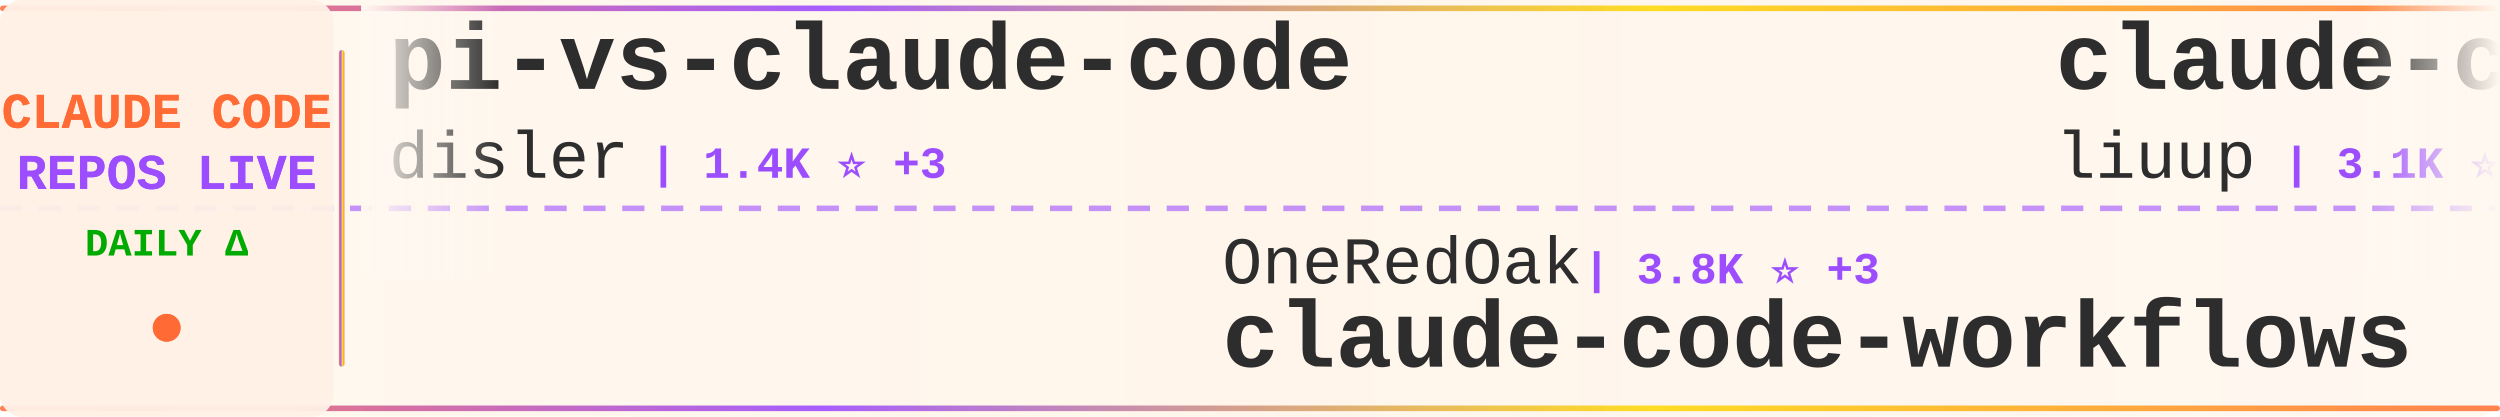
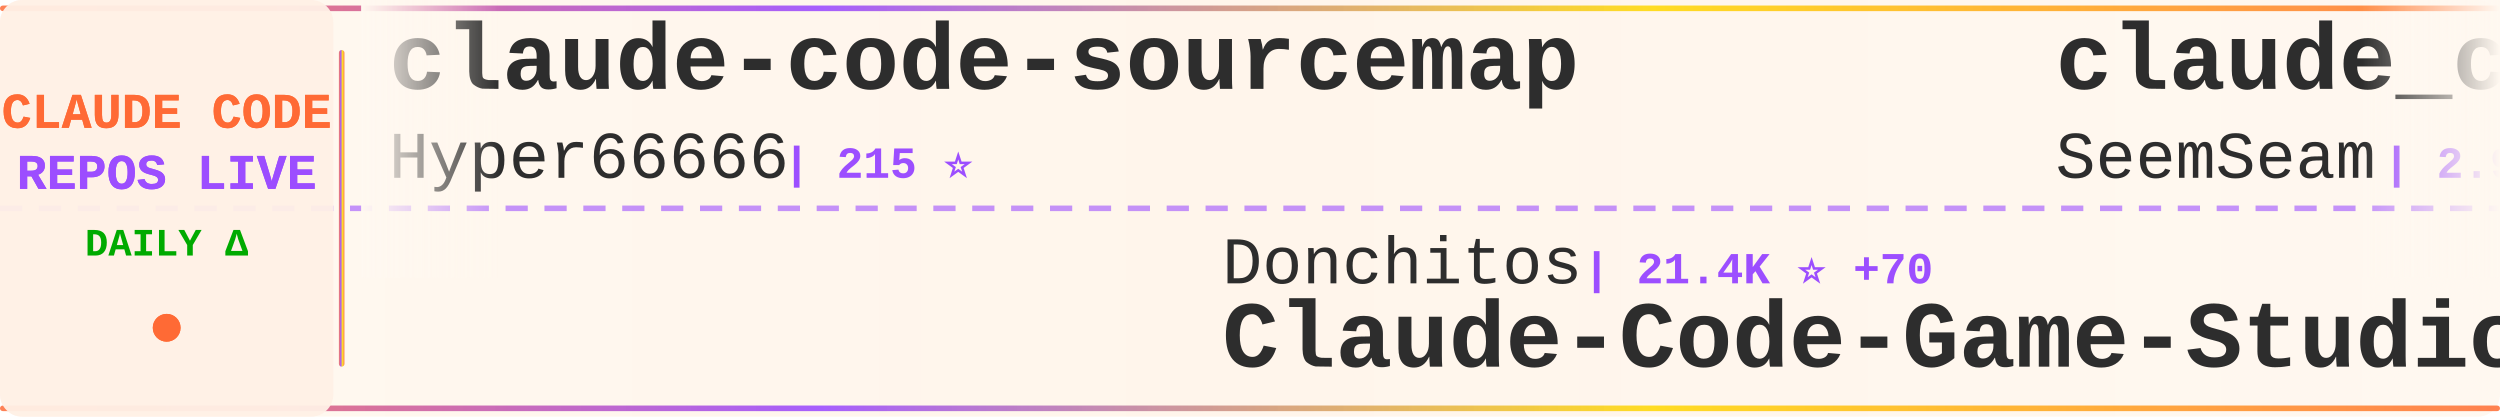
<svg xmlns="http://www.w3.org/2000/svg" width="900" height="150">
  <defs>
    <linearGradient id="tickerBg" x1="0%" y1="0%" x2="100%" y2="0%">
      <stop offset="0%" style="stop-color:#fff8f0;stop-opacity:0.98" />
      <stop offset="50%" style="stop-color:#fff5eb;stop-opacity:1" />
      <stop offset="100%" style="stop-color:#fff8f0;stop-opacity:0.98" />
    </linearGradient>
    <linearGradient id="borderGrad" x1="0%" y1="0%" x2="100%" y2="0%">
      <stop offset="0%" style="stop-color:#FF6B35;stop-opacity:0.85">
        <animate attributeName="stop-opacity" values="0.85;1;0.85" dur="2s" repeatCount="indefinite" />
      </stop>
      <stop offset="33%" style="stop-color:#9C4EFF;stop-opacity:0.9">
        <animate attributeName="stop-opacity" values="0.9;1;0.9" dur="2.2s" repeatCount="indefinite" />
      </stop>
      <stop offset="66%" style="stop-color:#FFD700;stop-opacity:0.85">
        <animate attributeName="stop-opacity" values="0.85;1;0.85" dur="1.8s" repeatCount="indefinite" />
      </stop>
      <stop offset="100%" style="stop-color:#FF6B35;stop-opacity:0.85">
        <animate attributeName="stop-opacity" values="0.85;1;0.85" dur="2s" repeatCount="indefinite" />
      </stop>
    </linearGradient>
    <filter id="textGlow">
      <feGaussianBlur stdDeviation="0.15" result="coloredBlur" />
      <feMerge>
        <feMergeNode in="coloredBlur" />
        <feMergeNode in="SourceGraphic" />
      </feMerge>
    </filter>
    <filter id="metricGlow">
      <feGaussianBlur stdDeviation="0.2" result="coloredBlur" />
      <feMerge>
        <feMergeNode in="coloredBlur" />
        <feMergeNode in="SourceGraphic" />
      </feMerge>
    </filter>
    <linearGradient id="leftFade" x1="0%" y1="0%" x2="100%" y2="0%">
      <stop offset="0%" style="stop-color:#fff8f0;stop-opacity:1" />
      <stop offset="100%" style="stop-color:#fff8f0;stop-opacity:0" />
    </linearGradient>
    <linearGradient id="rightFade" x1="0%" y1="0%" x2="100%" y2="0%">
      <stop offset="0%" style="stop-color:#fff8f0;stop-opacity:0" />
      <stop offset="100%" style="stop-color:#fff8f0;stop-opacity:1" />
    </linearGradient>
  </defs>
  <rect width="900" height="150" fill="url(#tickerBg)" rx="8" />
  <rect x="0" y="2" width="900" height="2" fill="url(#borderGrad)" rx="1" />
  <rect x="0" y="146" width="900" height="2" fill="url(#borderGrad)" rx="1" />
  <line x1="0" y1="75" x2="900" y2="75" stroke="#9C4EFF" stroke-width="2" stroke-dasharray="8 6" opacity="0.6" />
  <rect x="0" y="0" width="120" height="150" fill="#fff0e6" opacity="0.95" rx="8" />
  <text x="60" y="46" font-family="'Courier New', monospace" font-size="18" font-weight="bold" fill="#FF6B35" text-anchor="middle" filter="url(#textGlow)">
    CLAUDE CODE
  </text>
  <text x="60" y="68" font-family="'Courier New', monospace" font-size="18" font-weight="bold" fill="#9C4EFF" text-anchor="middle" filter="url(#textGlow)">
    REPOS LIVE
  </text>
  <text x="60" y="92" font-family="'Courier New', monospace" font-size="14" font-weight="bold" fill="#00aa00" text-anchor="middle">
    DAILY Δ
  </text>
  <circle cx="60" cy="118" r="5" fill="#FF6B35" filter="url(#metricGlow)">
    <animate attributeName="r" values="4;6;4" dur="1.5s" repeatCount="indefinite" />
    <animate attributeName="opacity" values="0.6;1;0.6" dur="1.5s" repeatCount="indefinite" />
  </circle>
  <rect x="122" y="18" width="2" height="114" fill="url(#borderGrad)" rx="1" />
  <clipPath id="tickerClip">
    <rect x="130" y="0" width="770" height="150" />
  </clipPath>
  <g clip-path="url(#tickerClip)">
    <g id="tickerItems">
      <animateTransform attributeName="transform" attributeType="XML" type="translate" from="0 0" to="-3000 0" dur="54s" repeatCount="indefinite" />
      <g transform="translate(0, 0)">
-         <text x="140" y="32" font-family="'Courier New', monospace" font-size="34" font-weight="bold" fill="#2d2d2d">pi-vs-claude-code</text>
-         <text x="140" y="64" font-family="'Courier New', monospace" font-size="24" font-weight="normal" fill="#2d2d2d" opacity="1.0">disler</text>
-         <text x="234" y="64" font-family="'Courier New', monospace" font-size="16" font-weight="bold" fill="#9C4EFF"> | 1.4K ⭐ +3</text>
+         <text x="140" y="32" font-family="'Courier New', monospace" font-size="34" font-weight="bold" fill="#2d2d2d">claude-code-sourcemap</text>
+         <text x="140" y="64" font-family="'Courier New', monospace" font-size="24" font-weight="normal" fill="#2d2d2d" opacity="1.0">Hyper66666</text>
+         <text x="282" y="64" font-family="'Courier New', monospace" font-size="16" font-weight="bold" fill="#9C4EFF"> | 215 ⭐</text>
      </g>
      <g transform="translate(300, 0)">
+         <text x="140" y="102" font-family="'Courier New', monospace" font-size="24" font-weight="normal" fill="#2d2d2d" opacity="1.0">Donchitos</text>
+         <text x="270" y="102" font-family="'Courier New', monospace" font-size="16" font-weight="bold" fill="#9C4EFF"> | 21.4K ⭐ +70</text>
+         <text x="140" y="132" font-family="'Courier New', monospace" font-size="34" font-weight="bold" fill="#2d2d2d">Claude-Code-Game-Studios</text>
+       </g>
+       <g transform="translate(600, 0)">
+         <text x="140" y="32" font-family="'Courier New', monospace" font-size="34" font-weight="bold" fill="#2d2d2d">claude_codex_bridge</text>
+         <text x="140" y="64" font-family="'Courier New', monospace" font-size="24" font-weight="normal" fill="#2d2d2d" opacity="1.0">SeemSeam</text>
+         <text x="258" y="64" font-family="'Courier New', monospace" font-size="16" font-weight="bold" fill="#9C4EFF"> | 2.9K ⭐ +8</text>
+       </g>
+       <g transform="translate(900, 0)">
+         <text x="140" y="102" font-family="'Courier New', monospace" font-size="24" font-weight="normal" fill="#2d2d2d" opacity="1.0">repowise-dev</text>
+         <text x="306" y="102" font-family="'Courier New', monospace" font-size="16" font-weight="bold" fill="#9C4EFF"> | 1.1K ⭐ +1</text>
+         <text x="140" y="132" font-family="'Courier New', monospace" font-size="34" font-weight="bold" fill="#2d2d2d">claude-code-prompts</text>
+       </g>
+       <g transform="translate(1200, 0)">
+         <text x="140" y="32" font-family="'Courier New', monospace" font-size="34" font-weight="bold" fill="#2d2d2d">Claude-code</text>
+         <text x="140" y="64" font-family="'Courier New', monospace" font-size="24" font-weight="normal" fill="#2d2d2d" opacity="1.0">fazxes</text>
+         <text x="234" y="64" font-family="'Courier New', monospace" font-size="16" font-weight="bold" fill="#9C4EFF"> | 221 ⭐</text>
+       </g>
+       <g transform="translate(1500, 0)">
        <text x="140" y="102" font-family="'Courier New', monospace" font-size="24" font-weight="normal" fill="#2d2d2d" opacity="1.0">OneRedOak</text>
        <text x="270" y="102" font-family="'Courier New', monospace" font-size="16" font-weight="bold" fill="#9C4EFF"> | 3.8K ⭐ +3</text>
        <text x="140" y="132" font-family="'Courier New', monospace" font-size="34" font-weight="bold" fill="#2d2d2d">claude-code-workflows</text>
      </g>
-       <g transform="translate(600, 0)">
-         <text x="140" y="32" font-family="'Courier New', monospace" font-size="34" font-weight="bold" fill="#2d2d2d">claude-code-analysis</text>
-         <text x="140" y="64" font-family="'Courier New', monospace" font-size="24" font-weight="normal" fill="#2d2d2d" opacity="1.0">liuup</text>
-         <text x="222" y="64" font-family="'Courier New', monospace" font-size="16" font-weight="bold" fill="#9C4EFF"> | 3.1K ⭐ +21</text>
-       </g>
-       <g transform="translate(900, 0)">
-         <text x="140" y="102" font-family="'Courier New', monospace" font-size="24" font-weight="normal" fill="#2d2d2d" opacity="1.0">lst97</text>
-         <text x="222" y="102" font-family="'Courier New', monospace" font-size="16" font-weight="bold" fill="#9C4EFF"> | 1.6K ⭐ +1</text>
-         <text x="140" y="132" font-family="'Courier New', monospace" font-size="34" font-weight="bold" fill="#2d2d2d">claude-code-sub-agents</text>
-       </g>
-       <g transform="translate(1200, 0)">
-         <text x="140" y="32" font-family="'Courier New', monospace" font-size="34" font-weight="bold" fill="#2d2d2d">how-claude-code-works</text>
-         <text x="140" y="64" font-family="'Courier New', monospace" font-size="24" font-weight="normal" fill="#2d2d2d" opacity="1.0">Windy3f3f3f3f</text>
-         <text x="318" y="64" font-family="'Courier New', monospace" font-size="16" font-weight="bold" fill="#9C4EFF"> | 2.6K ⭐ +10</text>
-       </g>
-       <g transform="translate(1500, 0)">
-         <text x="140" y="102" font-family="'Courier New', monospace" font-size="24" font-weight="normal" fill="#2d2d2d" opacity="1.0">anthropics</text>
-         <text x="282" y="102" font-family="'Courier New', monospace" font-size="16" font-weight="bold" fill="#9C4EFF"> | 149.3K ⭐ +508</text>
-         <text x="140" y="132" font-family="'Courier New', monospace" font-size="34" font-weight="bold" fill="#2d2d2d">skills</text>
-       </g>
      <g transform="translate(1800, 0)">
-         <text x="140" y="32" font-family="'Courier New', monospace" font-size="34" font-weight="bold" fill="#2d2d2d">claude-code-rev</text>
-         <text x="140" y="64" font-family="'Courier New', monospace" font-size="24" font-weight="normal" fill="#2d2d2d" opacity="1.0">oboard</text>
-         <text x="234" y="64" font-family="'Courier New', monospace" font-size="16" font-weight="bold" fill="#9C4EFF"> | 3.2K ⭐ +4</text>
+         <text x="140" y="32" font-family="'Courier New', monospace" font-size="34" font-weight="bold" fill="#2d2d2d">awesome-claude-code-tool...</text>
+         <text x="140" y="64" font-family="'Courier New', monospace" font-size="24" font-weight="normal" fill="#2d2d2d" opacity="1.0">rohitg00</text>
+         <text x="258" y="64" font-family="'Courier New', monospace" font-size="16" font-weight="bold" fill="#9C4EFF"> | 2.0K ⭐ +7</text>
      </g>
      <g transform="translate(2100, 0)">
-         <text x="140" y="102" font-family="'Courier New', monospace" font-size="24" font-weight="normal" fill="#2d2d2d" opacity="1.0">nicedreamzapp</text>
-         <text x="318" y="102" font-family="'Courier New', monospace" font-size="16" font-weight="bold" fill="#9C4EFF"> | 2.7K ⭐ +7</text>
-         <text x="140" y="132" font-family="'Courier New', monospace" font-size="34" font-weight="bold" fill="#2d2d2d">claude-code-local</text>
+         <text x="140" y="102" font-family="'Courier New', monospace" font-size="24" font-weight="normal" fill="#2d2d2d" opacity="1.0">anthropics</text>
+         <text x="282" y="102" font-family="'Courier New', monospace" font-size="16" font-weight="bold" fill="#9C4EFF"> | 868 ⭐</text>
+         <text x="140" y="132" font-family="'Courier New', monospace" font-size="34" font-weight="bold" fill="#2d2d2d">claude-code-base-action</text>
      </g>
      <g transform="translate(2400, 0)">
-         <text x="140" y="32" font-family="'Courier New', monospace" font-size="34" font-weight="bold" fill="#2d2d2d">free-claude-code</text>
-         <text x="140" y="64" font-family="'Courier New', monospace" font-size="24" font-weight="normal" fill="#2d2d2d" opacity="1.0">Alishahryar1</text>
-         <text x="306" y="64" font-family="'Courier New', monospace" font-size="16" font-weight="bold" fill="#9C4EFF"> | 33.8K ⭐ +230</text>
+         <text x="140" y="32" font-family="'Courier New', monospace" font-size="34" font-weight="bold" fill="#2d2d2d">sc-claude-code-files</text>
+         <text x="140" y="64" font-family="'Courier New', monospace" font-size="24" font-weight="normal" fill="#2d2d2d" opacity="1.0">https-deeplearning-ai</text>
+         <text x="414" y="64" font-family="'Courier New', monospace" font-size="16" font-weight="bold" fill="#9C4EFF"> | 525 ⭐</text>
      </g>
      <g transform="translate(2700, 0)">
-         <text x="140" y="102" font-family="'Courier New', monospace" font-size="24" font-weight="normal" fill="#2d2d2d" opacity="1.0">RichardAtCT</text>
-         <text x="294" y="102" font-family="'Courier New', monospace" font-size="16" font-weight="bold" fill="#9C4EFF"> | 2.7K ⭐ +2</text>
-         <text x="140" y="132" font-family="'Courier New', monospace" font-size="34" font-weight="bold" fill="#2d2d2d">claude-code-telegram</text>
+         <text x="140" y="102" font-family="'Courier New', monospace" font-size="24" font-weight="normal" fill="#2d2d2d" opacity="1.0">sugyan</text>
+         <text x="234" y="102" font-family="'Courier New', monospace" font-size="16" font-weight="bold" fill="#9C4EFF"> | 1.1K ⭐</text>
+         <text x="140" y="132" font-family="'Courier New', monospace" font-size="34" font-weight="bold" fill="#2d2d2d">claude-code-webui</text>
      </g>
      <g transform="translate(3000, 0)">
-         <text x="140" y="32" font-family="'Courier New', monospace" font-size="34" font-weight="bold" fill="#2d2d2d">pi-vs-claude-code</text>
-         <text x="140" y="64" font-family="'Courier New', monospace" font-size="24" font-weight="normal" fill="#2d2d2d" opacity="1.0">disler</text>
-         <text x="234" y="64" font-family="'Courier New', monospace" font-size="16" font-weight="bold" fill="#9C4EFF"> | 1.4K ⭐ +3</text>
+         <text x="140" y="32" font-family="'Courier New', monospace" font-size="34" font-weight="bold" fill="#2d2d2d">claude-code-sourcemap</text>
+         <text x="140" y="64" font-family="'Courier New', monospace" font-size="24" font-weight="normal" fill="#2d2d2d" opacity="1.0">Hyper66666</text>
+         <text x="282" y="64" font-family="'Courier New', monospace" font-size="16" font-weight="bold" fill="#9C4EFF"> | 215 ⭐</text>
      </g>
      <g transform="translate(3300, 0)">
-         <text x="140" y="102" font-family="'Courier New', monospace" font-size="24" font-weight="normal" fill="#2d2d2d" opacity="1.0">OneRedOak</text>
-         <text x="270" y="102" font-family="'Courier New', monospace" font-size="16" font-weight="bold" fill="#9C4EFF"> | 3.8K ⭐ +3</text>
-         <text x="140" y="132" font-family="'Courier New', monospace" font-size="34" font-weight="bold" fill="#2d2d2d">claude-code-workflows</text>
+         <text x="140" y="102" font-family="'Courier New', monospace" font-size="24" font-weight="normal" fill="#2d2d2d" opacity="1.0">Donchitos</text>
+         <text x="270" y="102" font-family="'Courier New', monospace" font-size="16" font-weight="bold" fill="#9C4EFF"> | 21.4K ⭐ +70</text>
+         <text x="140" y="132" font-family="'Courier New', monospace" font-size="34" font-weight="bold" fill="#2d2d2d">Claude-Code-Game-Studios</text>
      </g>
      <g transform="translate(3600, 0)">
-         <text x="140" y="32" font-family="'Courier New', monospace" font-size="34" font-weight="bold" fill="#2d2d2d">claude-code-analysis</text>
-         <text x="140" y="64" font-family="'Courier New', monospace" font-size="24" font-weight="normal" fill="#2d2d2d" opacity="1.0">liuup</text>
-         <text x="222" y="64" font-family="'Courier New', monospace" font-size="16" font-weight="bold" fill="#9C4EFF"> | 3.1K ⭐ +21</text>
+         <text x="140" y="32" font-family="'Courier New', monospace" font-size="34" font-weight="bold" fill="#2d2d2d">claude_codex_bridge</text>
+         <text x="140" y="64" font-family="'Courier New', monospace" font-size="24" font-weight="normal" fill="#2d2d2d" opacity="1.0">SeemSeam</text>
+         <text x="258" y="64" font-family="'Courier New', monospace" font-size="16" font-weight="bold" fill="#9C4EFF"> | 2.9K ⭐ +8</text>
      </g>
      <g transform="translate(3900, 0)">
-         <text x="140" y="102" font-family="'Courier New', monospace" font-size="24" font-weight="normal" fill="#2d2d2d" opacity="1.0">lst97</text>
-         <text x="222" y="102" font-family="'Courier New', monospace" font-size="16" font-weight="bold" fill="#9C4EFF"> | 1.6K ⭐ +1</text>
-         <text x="140" y="132" font-family="'Courier New', monospace" font-size="34" font-weight="bold" fill="#2d2d2d">claude-code-sub-agents</text>
+         <text x="140" y="102" font-family="'Courier New', monospace" font-size="24" font-weight="normal" fill="#2d2d2d" opacity="1.0">repowise-dev</text>
+         <text x="306" y="102" font-family="'Courier New', monospace" font-size="16" font-weight="bold" fill="#9C4EFF"> | 1.1K ⭐ +1</text>
+         <text x="140" y="132" font-family="'Courier New', monospace" font-size="34" font-weight="bold" fill="#2d2d2d">claude-code-prompts</text>
      </g>
    </g>
  </g>
  <rect x="130" y="0" width="50" height="100" fill="url(#leftFade)" />
  <rect x="850" y="0" width="50" height="100" fill="url(#rightFade)" />
</svg>
